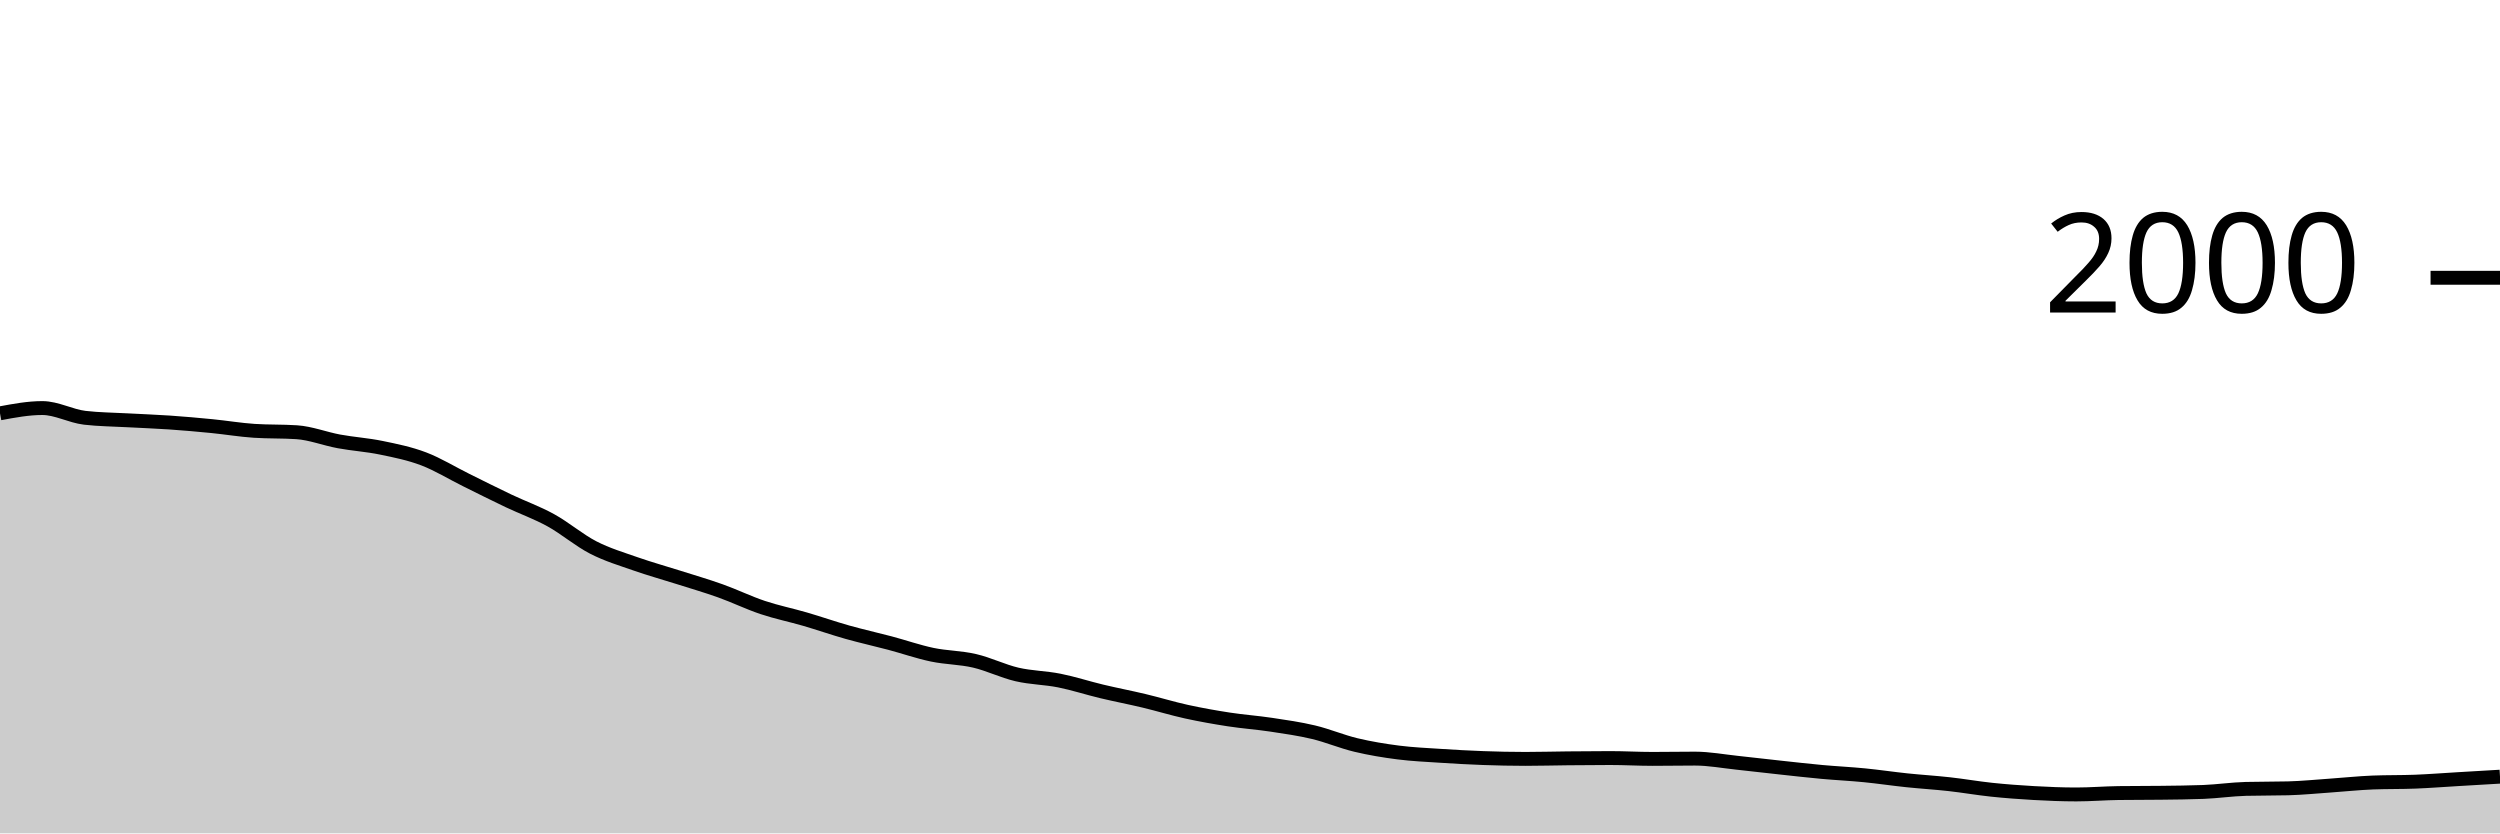
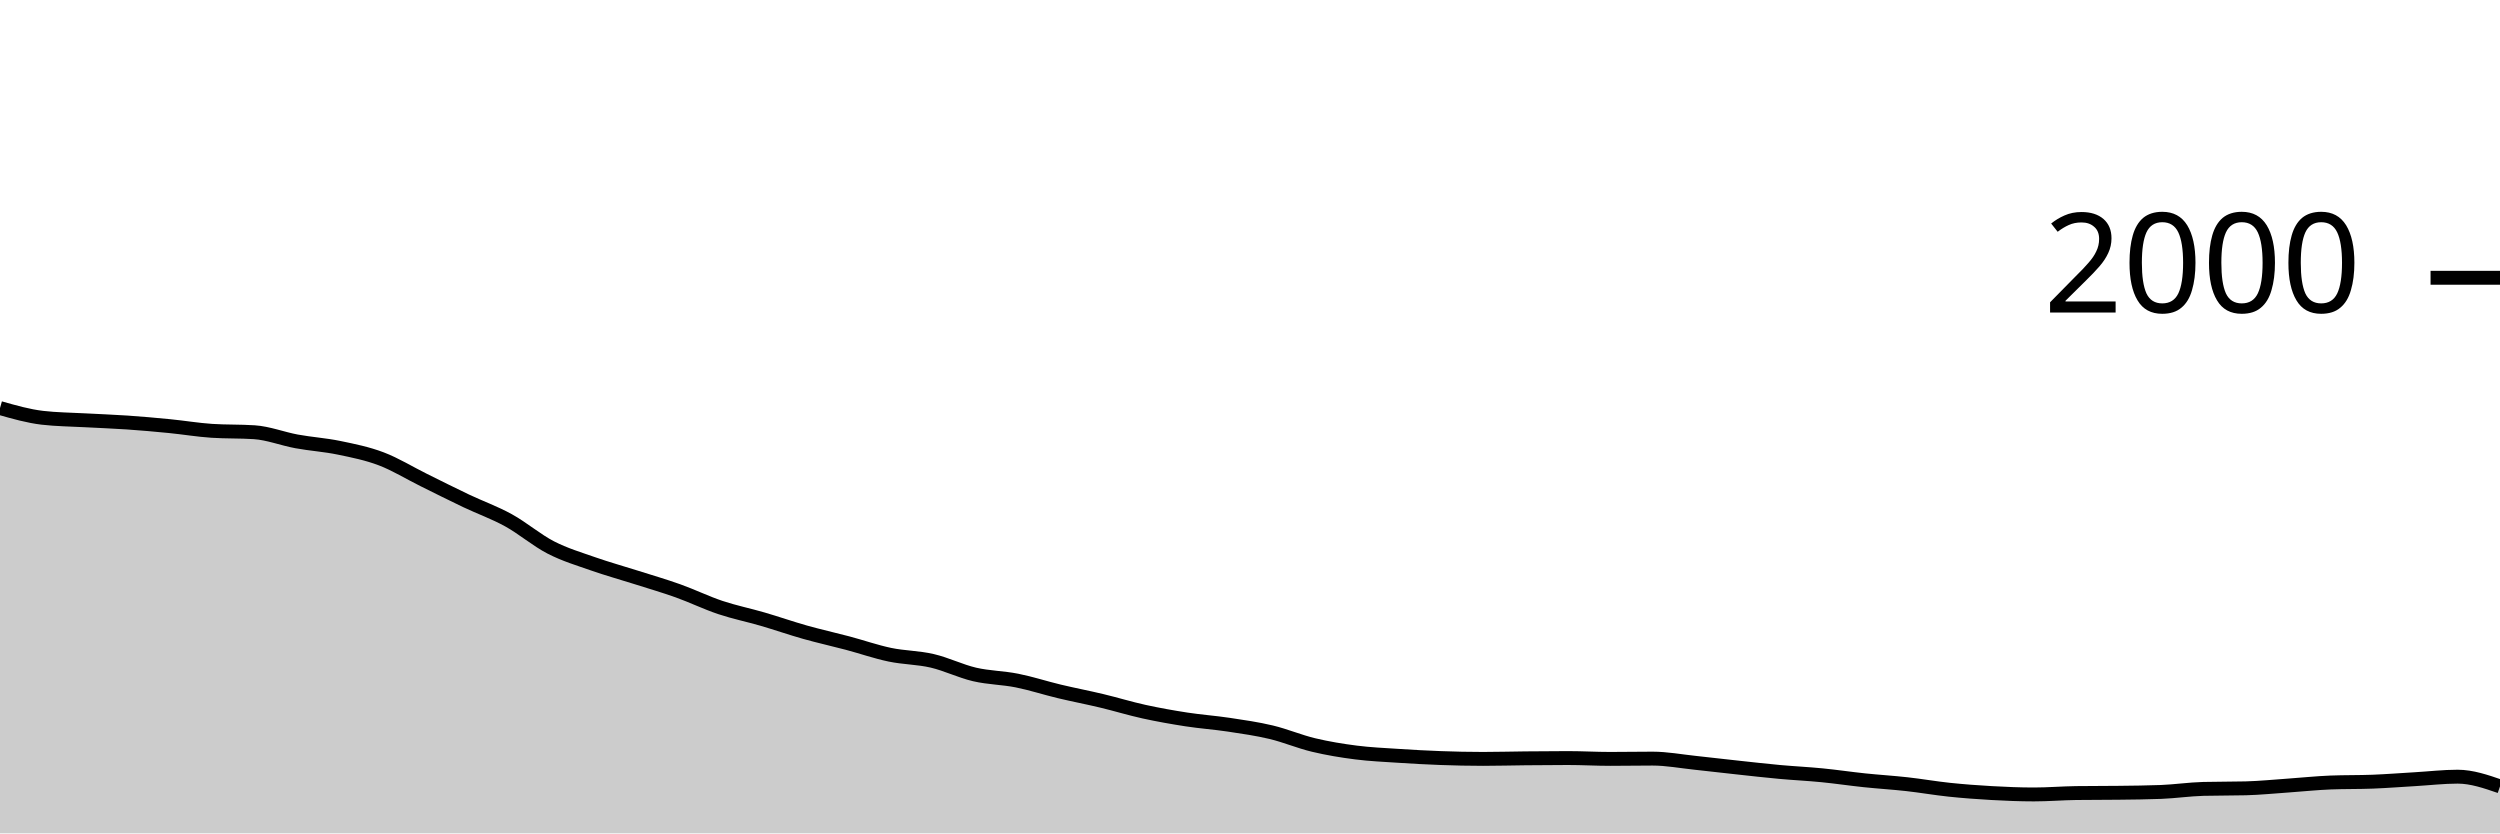
<svg xmlns="http://www.w3.org/2000/svg" viewBox="0 0 180 60">
  <g transform="translate(0,20)">
-     <path class="area" fill="rgba(0, 0, 0, 0.2)" d="M0,9.76C1.017,9.57,2.034,9.38,3.051,9.38C4.068,9.38,5.085,9.96,6.102,10.08C7.119,10.2,8.136,10.203,9.153,10.26C10.169,10.317,11.186,10.35,12.203,10.42C13.22,10.49,14.237,10.58,15.254,10.68C16.271,10.78,17.288,10.953,18.305,11.02C19.322,11.087,20.339,11.053,21.356,11.12C22.373,11.187,23.39,11.593,24.407,11.78C25.424,11.967,26.441,12.03,27.458,12.24C28.475,12.45,29.492,12.653,30.508,13.04C31.525,13.427,32.542,14.057,33.559,14.56C34.576,15.063,35.593,15.577,36.61,16.06C37.627,16.543,38.644,16.9,39.661,17.46C40.678,18.02,41.695,18.897,42.712,19.42C43.729,19.943,44.746,20.243,45.763,20.6C46.78,20.957,47.797,21.237,48.814,21.56C49.831,21.883,50.847,22.177,51.864,22.54C52.881,22.903,53.898,23.4,54.915,23.74C55.932,24.08,56.949,24.283,57.966,24.58C58.983,24.877,60,25.233,61.017,25.52C62.034,25.807,63.051,26.03,64.068,26.3C65.085,26.57,66.102,26.927,67.119,27.14C68.136,27.353,69.153,27.343,70.169,27.58C71.186,27.817,72.203,28.323,73.22,28.56C74.237,28.797,75.254,28.797,76.271,29C77.288,29.203,78.305,29.537,79.322,29.78C80.339,30.023,81.356,30.217,82.373,30.46C83.39,30.703,84.407,31.017,85.424,31.24C86.441,31.463,87.458,31.643,88.475,31.8C89.492,31.957,90.508,32.027,91.525,32.18C92.542,32.333,93.559,32.477,94.576,32.72C95.593,32.963,96.61,33.397,97.627,33.64C98.644,33.883,99.661,34.05,100.678,34.18C101.695,34.31,102.712,34.353,103.729,34.42C104.746,34.487,105.763,34.543,106.78,34.58C107.797,34.617,108.814,34.64,109.831,34.64C110.847,34.64,111.864,34.61,112.881,34.6C113.898,34.59,114.915,34.58,115.932,34.58C116.949,34.58,117.966,34.64,118.983,34.64C120,34.64,121.017,34.62,122.034,34.62C123.051,34.62,124.068,34.813,125.085,34.92C126.102,35.027,127.119,35.15,128.136,35.26C129.153,35.37,130.169,35.487,131.186,35.58C132.203,35.673,133.22,35.72,134.237,35.82C135.254,35.92,136.271,36.073,137.288,36.18C138.305,36.287,139.322,36.347,140.339,36.46C141.356,36.573,142.373,36.753,143.39,36.86C144.407,36.967,145.424,37.043,146.441,37.1C147.458,37.157,148.475,37.2,149.492,37.2C150.508,37.2,151.525,37.113,152.542,37.1C153.559,37.087,154.576,37.093,155.593,37.08C156.61,37.067,157.627,37.06,158.644,37.02C159.661,36.98,160.678,36.827,161.695,36.8C162.712,36.773,163.729,36.787,164.746,36.76C165.763,36.733,166.78,36.63,167.797,36.56C168.814,36.49,169.831,36.38,170.847,36.34C171.864,36.3,172.881,36.32,173.898,36.28C174.915,36.24,175.932,36.16,176.949,36.1C177.966,36.04,178.983,35.98,180,35.92L180,40C178.983,40,177.966,40,176.949,40C175.932,40,174.915,40,173.898,40C172.881,40,171.864,40,170.847,40C169.831,40,168.814,40,167.797,40C166.78,40,165.763,40,164.746,40C163.729,40,162.712,40,161.695,40C160.678,40,159.661,40,158.644,40C157.627,40,156.61,40,155.593,40C154.576,40,153.559,40,152.542,40C151.525,40,150.508,40,149.492,40C148.475,40,147.458,40,146.441,40C145.424,40,144.407,40,143.39,40C142.373,40,141.356,40,140.339,40C139.322,40,138.305,40,137.288,40C136.271,40,135.254,40,134.237,40C133.22,40,132.203,40,131.186,40C130.169,40,129.153,40,128.136,40C127.119,40,126.102,40,125.085,40C124.068,40,123.051,40,122.034,40C121.017,40,120,40,118.983,40C117.966,40,116.949,40,115.932,40C114.915,40,113.898,40,112.881,40C111.864,40,110.847,40,109.831,40C108.814,40,107.797,40,106.78,40C105.763,40,104.746,40,103.729,40C102.712,40,101.695,40,100.678,40C99.661,40,98.644,40,97.627,40C96.61,40,95.593,40,94.576,40C93.559,40,92.542,40,91.525,40C90.508,40,89.492,40,88.475,40C87.458,40,86.441,40,85.424,40C84.407,40,83.39,40,82.373,40C81.356,40,80.339,40,79.322,40C78.305,40,77.288,40,76.271,40C75.254,40,74.237,40,73.22,40C72.203,40,71.186,40,70.169,40C69.153,40,68.136,40,67.119,40C66.102,40,65.085,40,64.068,40C63.051,40,62.034,40,61.017,40C60,40,58.983,40,57.966,40C56.949,40,55.932,40,54.915,40C53.898,40,52.881,40,51.864,40C50.847,40,49.831,40,48.814,40C47.797,40,46.78,40,45.763,40C44.746,40,43.729,40,42.712,40C41.695,40,40.678,40,39.661,40C38.644,40,37.627,40,36.61,40C35.593,40,34.576,40,33.559,40C32.542,40,31.525,40,30.508,40C29.492,40,28.475,40,27.458,40C26.441,40,25.424,40,24.407,40C23.39,40,22.373,40,21.356,40C20.339,40,19.322,40,18.305,40C17.288,40,16.271,40,15.254,40C14.237,40,13.22,40,12.203,40C11.186,40,10.169,40,9.153,40C8.136,40,7.119,40,6.102,40C5.085,40,4.068,40,3.051,40C2.034,40,1.017,40,0,40Z" />
-     <path class="line" stroke="black" fill="none" d="M0,9.76C1.017,9.57,2.034,9.38,3.051,9.38C4.068,9.38,5.085,9.96,6.102,10.08C7.119,10.2,8.136,10.203,9.153,10.26C10.169,10.317,11.186,10.35,12.203,10.42C13.22,10.49,14.237,10.58,15.254,10.68C16.271,10.78,17.288,10.953,18.305,11.02C19.322,11.087,20.339,11.053,21.356,11.12C22.373,11.187,23.39,11.593,24.407,11.78C25.424,11.967,26.441,12.03,27.458,12.24C28.475,12.45,29.492,12.653,30.508,13.04C31.525,13.427,32.542,14.057,33.559,14.56C34.576,15.063,35.593,15.577,36.61,16.06C37.627,16.543,38.644,16.9,39.661,17.46C40.678,18.02,41.695,18.897,42.712,19.42C43.729,19.943,44.746,20.243,45.763,20.6C46.78,20.957,47.797,21.237,48.814,21.56C49.831,21.883,50.847,22.177,51.864,22.54C52.881,22.903,53.898,23.4,54.915,23.74C55.932,24.08,56.949,24.283,57.966,24.58C58.983,24.877,60,25.233,61.017,25.52C62.034,25.807,63.051,26.03,64.068,26.3C65.085,26.57,66.102,26.927,67.119,27.14C68.136,27.353,69.153,27.343,70.169,27.58C71.186,27.817,72.203,28.323,73.22,28.56C74.237,28.797,75.254,28.797,76.271,29C77.288,29.203,78.305,29.537,79.322,29.78C80.339,30.023,81.356,30.217,82.373,30.46C83.39,30.703,84.407,31.017,85.424,31.24C86.441,31.463,87.458,31.643,88.475,31.8C89.492,31.957,90.508,32.027,91.525,32.18C92.542,32.333,93.559,32.477,94.576,32.72C95.593,32.963,96.61,33.397,97.627,33.64C98.644,33.883,99.661,34.05,100.678,34.18C101.695,34.31,102.712,34.353,103.729,34.42C104.746,34.487,105.763,34.543,106.78,34.58C107.797,34.617,108.814,34.64,109.831,34.64C110.847,34.64,111.864,34.61,112.881,34.6C113.898,34.59,114.915,34.58,115.932,34.58C116.949,34.58,117.966,34.64,118.983,34.64C120,34.64,121.017,34.62,122.034,34.62C123.051,34.62,124.068,34.813,125.085,34.92C126.102,35.027,127.119,35.15,128.136,35.26C129.153,35.37,130.169,35.487,131.186,35.58C132.203,35.673,133.22,35.72,134.237,35.82C135.254,35.92,136.271,36.073,137.288,36.18C138.305,36.287,139.322,36.347,140.339,36.46C141.356,36.573,142.373,36.753,143.39,36.86C144.407,36.967,145.424,37.043,146.441,37.1C147.458,37.157,148.475,37.2,149.492,37.2C150.508,37.2,151.525,37.113,152.542,37.1C153.559,37.087,154.576,37.093,155.593,37.08C156.61,37.067,157.627,37.06,158.644,37.02C159.661,36.98,160.678,36.827,161.695,36.8C162.712,36.773,163.729,36.787,164.746,36.76C165.763,36.733,166.78,36.63,167.797,36.56C168.814,36.49,169.831,36.38,170.847,36.34C171.864,36.3,172.881,36.32,173.898,36.28C174.915,36.24,175.932,36.16,176.949,36.1C177.966,36.04,178.983,35.98,180,35.92" />
+     <path class="area" fill="rgba(0, 0, 0, 0.2)" d="M0,9.38C1.017,9.67,2.034,9.96,3.051,10.08C4.068,10.2,5.085,10.203,6.102,10.26C7.119,10.317,8.136,10.35,9.153,10.42C10.169,10.49,11.186,10.58,12.203,10.68C13.22,10.78,14.237,10.953,15.254,11.02C16.271,11.087,17.288,11.053,18.305,11.12C19.322,11.187,20.339,11.593,21.356,11.78C22.373,11.967,23.39,12.03,24.407,12.24C25.424,12.45,26.441,12.653,27.458,13.04C28.475,13.427,29.492,14.057,30.508,14.56C31.525,15.063,32.542,15.577,33.559,16.06C34.576,16.543,35.593,16.9,36.61,17.46C37.627,18.02,38.644,18.897,39.661,19.42C40.678,19.943,41.695,20.243,42.712,20.6C43.729,20.957,44.746,21.237,45.763,21.56C46.78,21.883,47.797,22.177,48.814,22.54C49.831,22.903,50.847,23.4,51.864,23.74C52.881,24.08,53.898,24.283,54.915,24.58C55.932,24.877,56.949,25.233,57.966,25.52C58.983,25.807,60,26.03,61.017,26.3C62.034,26.57,63.051,26.927,64.068,27.14C65.085,27.353,66.102,27.343,67.119,27.58C68.136,27.817,69.153,28.323,70.169,28.56C71.186,28.797,72.203,28.797,73.22,29C74.237,29.203,75.254,29.537,76.271,29.78C77.288,30.023,78.305,30.217,79.322,30.46C80.339,30.703,81.356,31.017,82.373,31.24C83.39,31.463,84.407,31.643,85.424,31.8C86.441,31.957,87.458,32.027,88.475,32.18C89.492,32.333,90.508,32.477,91.525,32.72C92.542,32.963,93.559,33.397,94.576,33.64C95.593,33.883,96.61,34.05,97.627,34.18C98.644,34.31,99.661,34.353,100.678,34.42C101.695,34.487,102.712,34.543,103.729,34.58C104.746,34.617,105.763,34.64,106.78,34.64C107.797,34.64,108.814,34.61,109.831,34.6C110.847,34.59,111.864,34.58,112.881,34.58C113.898,34.58,114.915,34.64,115.932,34.64C116.949,34.64,117.966,34.62,118.983,34.62C120,34.62,121.017,34.813,122.034,34.92C123.051,35.027,124.068,35.15,125.085,35.26C126.102,35.37,127.119,35.487,128.136,35.58C129.153,35.673,130.169,35.72,131.186,35.82C132.203,35.92,133.22,36.073,134.237,36.18C135.254,36.287,136.271,36.347,137.288,36.46C138.305,36.573,139.322,36.753,140.339,36.86C141.356,36.967,142.373,37.043,143.39,37.1C144.407,37.157,145.424,37.2,146.441,37.2C147.458,37.2,148.475,37.113,149.492,37.1C150.508,37.087,151.525,37.093,152.542,37.08C153.559,37.067,154.576,37.06,155.593,37.02C156.61,36.98,157.627,36.827,158.644,36.8C159.661,36.773,160.678,36.787,161.695,36.76C162.712,36.733,163.729,36.63,164.746,36.56C165.763,36.49,166.78,36.38,167.797,36.34C168.814,36.3,169.831,36.32,170.847,36.28C171.864,36.24,172.881,36.16,173.898,36.1C174.915,36.04,175.932,35.92,176.949,35.92C177.966,35.92,178.983,36.27,180,36.62L180,40C178.983,40,177.966,40,176.949,40C175.932,40,174.915,40,173.898,40C172.881,40,171.864,40,170.847,40C169.831,40,168.814,40,167.797,40C166.78,40,165.763,40,164.746,40C163.729,40,162.712,40,161.695,40C160.678,40,159.661,40,158.644,40C157.627,40,156.61,40,155.593,40C154.576,40,153.559,40,152.542,40C151.525,40,150.508,40,149.492,40C148.475,40,147.458,40,146.441,40C145.424,40,144.407,40,143.39,40C142.373,40,141.356,40,140.339,40C139.322,40,138.305,40,137.288,40C136.271,40,135.254,40,134.237,40C133.22,40,132.203,40,131.186,40C130.169,40,129.153,40,128.136,40C127.119,40,126.102,40,125.085,40C124.068,40,123.051,40,122.034,40C121.017,40,120,40,118.983,40C117.966,40,116.949,40,115.932,40C114.915,40,113.898,40,112.881,40C111.864,40,110.847,40,109.831,40C108.814,40,107.797,40,106.78,40C105.763,40,104.746,40,103.729,40C102.712,40,101.695,40,100.678,40C99.661,40,98.644,40,97.627,40C96.61,40,95.593,40,94.576,40C93.559,40,92.542,40,91.525,40C90.508,40,89.492,40,88.475,40C87.458,40,86.441,40,85.424,40C84.407,40,83.39,40,82.373,40C81.356,40,80.339,40,79.322,40C78.305,40,77.288,40,76.271,40C75.254,40,74.237,40,73.22,40C72.203,40,71.186,40,70.169,40C69.153,40,68.136,40,67.119,40C66.102,40,65.085,40,64.068,40C63.051,40,62.034,40,61.017,40C60,40,58.983,40,57.966,40C56.949,40,55.932,40,54.915,40C53.898,40,52.881,40,51.864,40C50.847,40,49.831,40,48.814,40C47.797,40,46.78,40,45.763,40C44.746,40,43.729,40,42.712,40C41.695,40,40.678,40,39.661,40C38.644,40,37.627,40,36.61,40C35.593,40,34.576,40,33.559,40C32.542,40,31.525,40,30.508,40C29.492,40,28.475,40,27.458,40C26.441,40,25.424,40,24.407,40C23.39,40,22.373,40,21.356,40C20.339,40,19.322,40,18.305,40C17.288,40,16.271,40,15.254,40C14.237,40,13.22,40,12.203,40C11.186,40,10.169,40,9.153,40C8.136,40,7.119,40,6.102,40C5.085,40,4.068,40,3.051,40C2.034,40,1.017,40,0,40Z" />
+     <path class="line" stroke="black" fill="none" d="M0,9.38C1.017,9.67,2.034,9.96,3.051,10.08C4.068,10.2,5.085,10.203,6.102,10.26C7.119,10.317,8.136,10.35,9.153,10.42C10.169,10.49,11.186,10.58,12.203,10.68C13.22,10.78,14.237,10.953,15.254,11.02C16.271,11.087,17.288,11.053,18.305,11.12C19.322,11.187,20.339,11.593,21.356,11.78C22.373,11.967,23.39,12.03,24.407,12.24C25.424,12.45,26.441,12.653,27.458,13.04C28.475,13.427,29.492,14.057,30.508,14.56C31.525,15.063,32.542,15.577,33.559,16.06C34.576,16.543,35.593,16.9,36.61,17.46C37.627,18.02,38.644,18.897,39.661,19.42C40.678,19.943,41.695,20.243,42.712,20.6C43.729,20.957,44.746,21.237,45.763,21.56C46.78,21.883,47.797,22.177,48.814,22.54C49.831,22.903,50.847,23.4,51.864,23.74C52.881,24.08,53.898,24.283,54.915,24.58C55.932,24.877,56.949,25.233,57.966,25.52C58.983,25.807,60,26.03,61.017,26.3C62.034,26.57,63.051,26.927,64.068,27.14C65.085,27.353,66.102,27.343,67.119,27.58C68.136,27.817,69.153,28.323,70.169,28.56C71.186,28.797,72.203,28.797,73.22,29C74.237,29.203,75.254,29.537,76.271,29.78C77.288,30.023,78.305,30.217,79.322,30.46C80.339,30.703,81.356,31.017,82.373,31.24C83.39,31.463,84.407,31.643,85.424,31.8C86.441,31.957,87.458,32.027,88.475,32.18C89.492,32.333,90.508,32.477,91.525,32.72C92.542,32.963,93.559,33.397,94.576,33.64C95.593,33.883,96.61,34.05,97.627,34.18C98.644,34.31,99.661,34.353,100.678,34.42C101.695,34.487,102.712,34.543,103.729,34.58C104.746,34.617,105.763,34.64,106.78,34.64C107.797,34.64,108.814,34.61,109.831,34.6C110.847,34.59,111.864,34.58,112.881,34.58C113.898,34.58,114.915,34.64,115.932,34.64C116.949,34.64,117.966,34.62,118.983,34.62C120,34.62,121.017,34.813,122.034,34.92C123.051,35.027,124.068,35.15,125.085,35.26C126.102,35.37,127.119,35.487,128.136,35.58C129.153,35.673,130.169,35.72,131.186,35.82C132.203,35.92,133.22,36.073,134.237,36.18C135.254,36.287,136.271,36.347,137.288,36.46C138.305,36.573,139.322,36.753,140.339,36.86C141.356,36.967,142.373,37.043,143.39,37.1C144.407,37.157,145.424,37.2,146.441,37.2C147.458,37.2,148.475,37.113,149.492,37.1C150.508,37.087,151.525,37.093,152.542,37.08C153.559,37.067,154.576,37.06,155.593,37.02C156.61,36.98,157.627,36.827,158.644,36.8C159.661,36.773,160.678,36.787,161.695,36.76C162.712,36.733,163.729,36.63,164.746,36.56C165.763,36.49,166.78,36.38,167.797,36.34C168.814,36.3,169.831,36.32,170.847,36.28C171.864,36.24,172.881,36.16,173.898,36.1C174.915,36.04,175.932,35.92,176.949,35.92C177.966,35.92,178.983,36.27,180,36.62" />
    <path class="axis-ceiling" stroke-width="1" stroke="black" fill="none" d="M175,0L180,0" />
    <text class="axis-ceiling-label" font-family="sans-serif" text-anchor="end" font-size="10px" x="170" y="2.5">2000</text>
  </g>
</svg>
